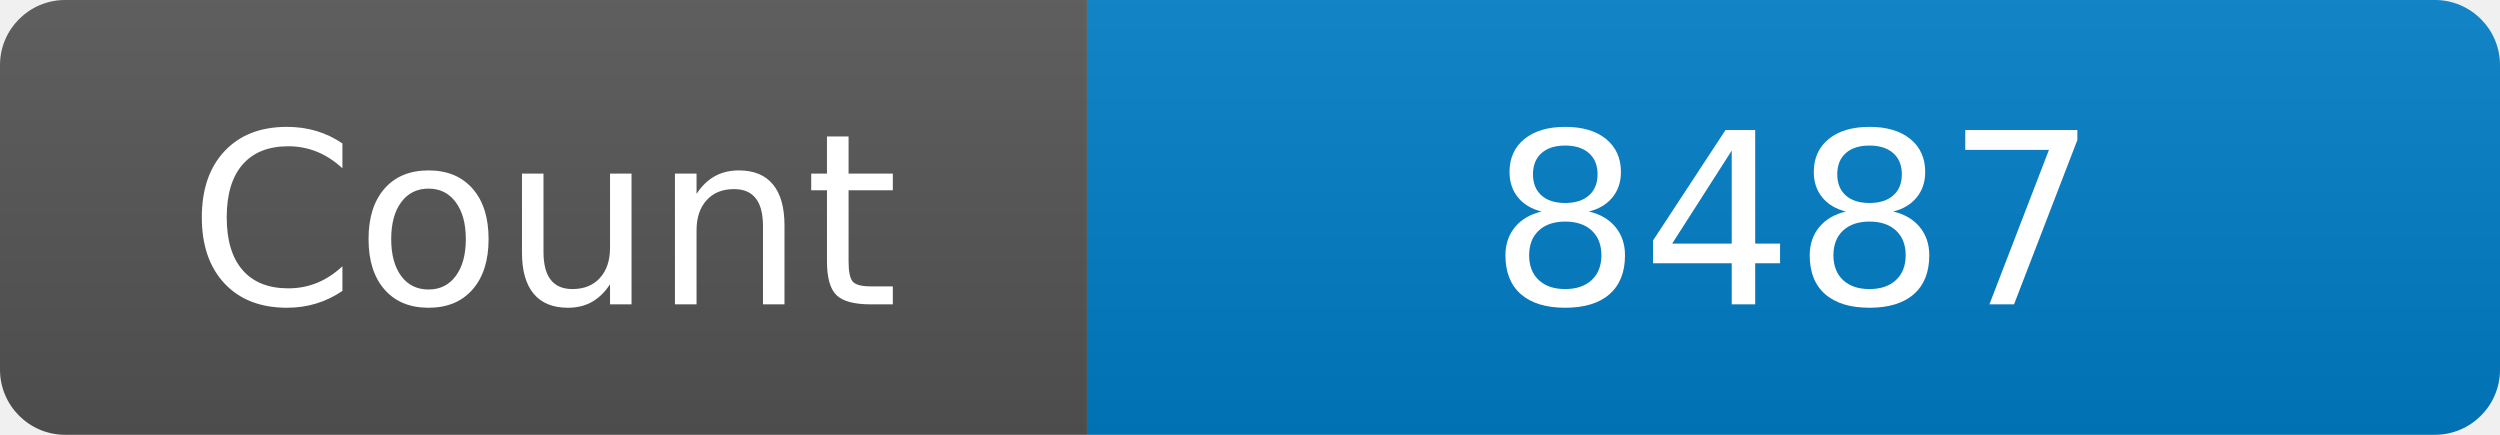
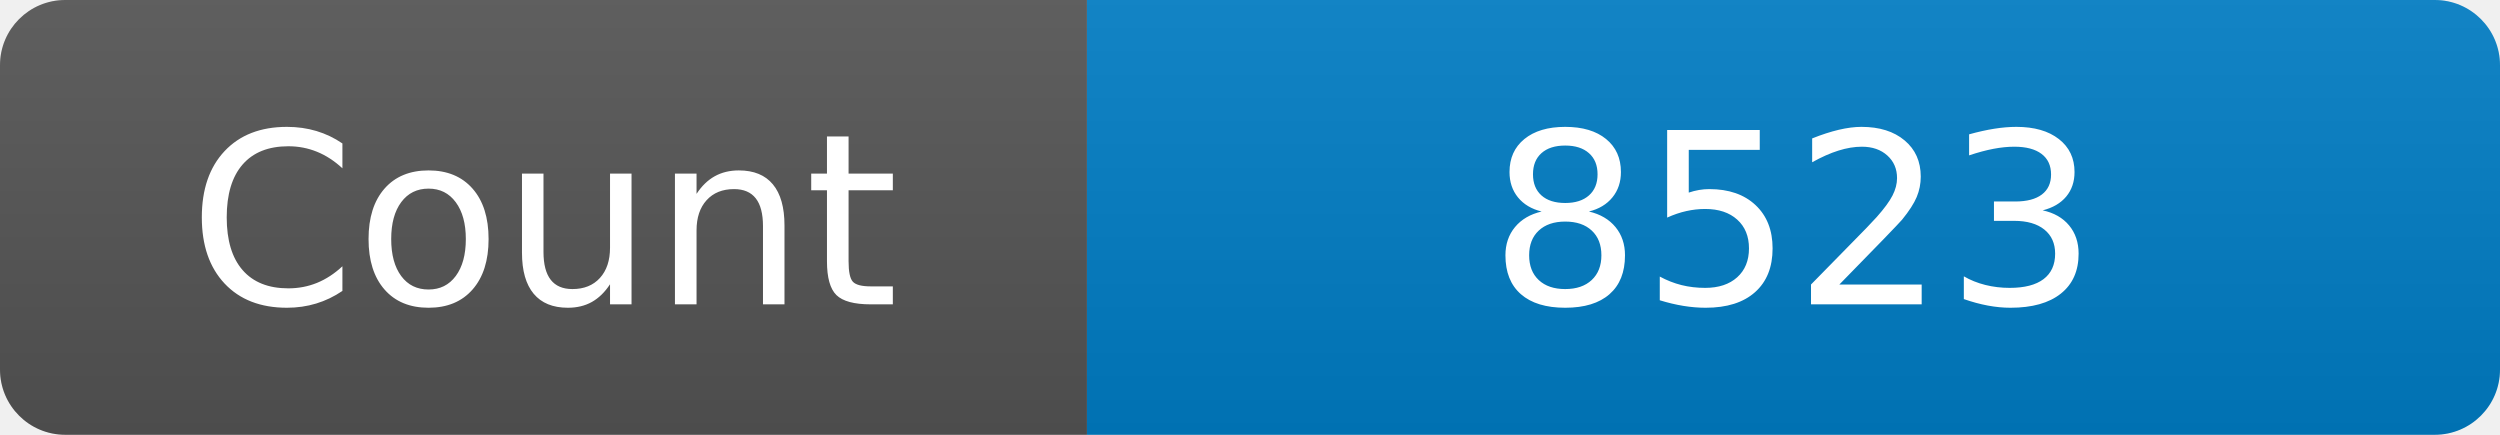
<svg xmlns="http://www.w3.org/2000/svg" width="115" height="20" role="img" aria-label="Maintained?: yes">
  <linearGradient id="s" x2="0" y2="100%">
    <stop offset="0" stop-color="#bbb" stop-opacity=".1" />
    <stop offset="1" stop-opacity=".1" />
  </linearGradient>
  <clipPath id="r">
    <rect width="115" height="20" rx="3" fill="#fff" />
  </clipPath>
  <g clip-path="url(#r)">
    <rect width="50" height="20" fill="#555" />
    <rect x="50" width="160" height="20" fill="#007ec6" />
    <rect width="115" height="20" fill="url(#s)" />
  </g>
  <g fill="#fff" text-anchor="middle" font-family="Verdana,Geneva,DejaVu Sans,sans-serif" font-size="110">
    <text x="250" y="140" transform="scale(.1)" fill="#fff">Count</text>
-     <text x="825" y="140" transform="scale(.1)" fill="#fff">8487</text>
+     <text x="825" y="140" transform="scale(.1)" fill="#fff">8523</text>
  </g>
</svg>
